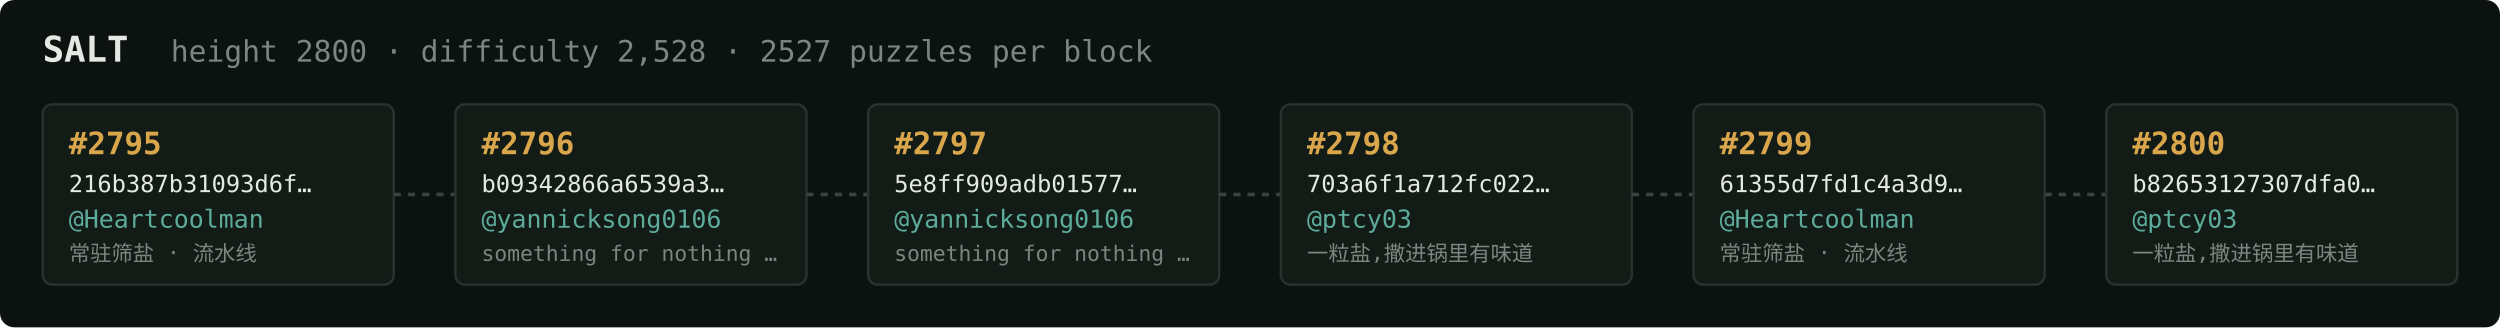
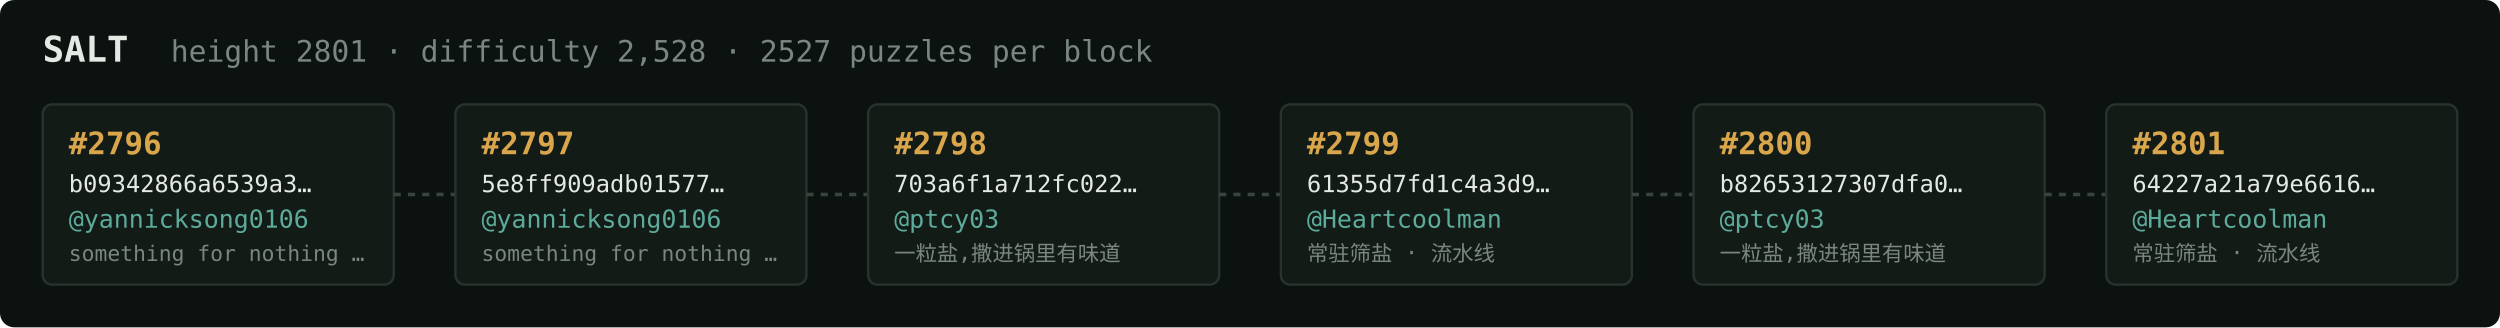
<svg xmlns="http://www.w3.org/2000/svg" width="1054" height="138" viewBox="0 0 1054 138" font-family="ui-monospace,SFMono-Regular,Menlo,monospace">
  <rect fill="#0c1210" width="1054" height="138" rx="6" />
  <text x="18" y="26" fill="#e5e9e3" font-size="15" font-weight="700">SALT</text>
-   <text x="72" y="26" fill="#7a867f" font-size="12.5">height 2800 · difficulty 2,528 · 2527 puzzles per block</text>
+   <text x="72" y="26" fill="#7a867f" font-size="12.5">height 2801 · difficulty 2,528 · 2527 puzzles per block</text>
  <rect x="18" y="44" width="148" height="76" rx="4" fill="#131b17" stroke="#28332e" stroke-width="1" />
-   <text x="29" y="65" fill="#d9a64c" font-size="13" font-weight="700">#2795</text>
-   <text x="29" y="81" fill="#e5e9e3" font-size="10">216b387b31093d6f…</text>
-   <text x="29" y="96" fill="#5cab9b" font-size="10.5">@Heartcoolman</text>
-   <text x="29" y="110" fill="#7a867f" font-size="9">常驻筛盐 · 流水线</text>
+   <text x="29" y="65" fill="#d9a64c" font-size="13" font-weight="700">#2796</text>
+   <text x="29" y="81" fill="#e5e9e3" font-size="10">b09342866a6539a3…</text>
+   <text x="29" y="96" fill="#5cab9b" font-size="10.5">@yannicksong0106</text>
+   <text x="29" y="110" fill="#7a867f" font-size="9">something for nothing …</text>
  <line x1="166" y1="82.0" x2="192" y2="82.0" stroke="#38443e" stroke-width="1.5" stroke-dasharray="3 3" />
  <rect x="192" y="44" width="148" height="76" rx="4" fill="#131b17" stroke="#28332e" stroke-width="1" />
-   <text x="203" y="65" fill="#d9a64c" font-size="13" font-weight="700">#2796</text>
-   <text x="203" y="81" fill="#e5e9e3" font-size="10">b09342866a6539a3…</text>
+   <text x="203" y="65" fill="#d9a64c" font-size="13" font-weight="700">#2797</text>
+   <text x="203" y="81" fill="#e5e9e3" font-size="10">5e8ff909adb01577…</text>
  <text x="203" y="96" fill="#5cab9b" font-size="10.5">@yannicksong0106</text>
  <text x="203" y="110" fill="#7a867f" font-size="9">something for nothing …</text>
  <line x1="340" y1="82.0" x2="366" y2="82.0" stroke="#38443e" stroke-width="1.5" stroke-dasharray="3 3" />
  <rect x="366" y="44" width="148" height="76" rx="4" fill="#131b17" stroke="#28332e" stroke-width="1" />
-   <text x="377" y="65" fill="#d9a64c" font-size="13" font-weight="700">#2797</text>
-   <text x="377" y="81" fill="#e5e9e3" font-size="10">5e8ff909adb01577…</text>
-   <text x="377" y="96" fill="#5cab9b" font-size="10.5">@yannicksong0106</text>
-   <text x="377" y="110" fill="#7a867f" font-size="9">something for nothing …</text>
+   <text x="377" y="65" fill="#d9a64c" font-size="13" font-weight="700">#2798</text>
+   <text x="377" y="81" fill="#e5e9e3" font-size="10">703a6f1a712fc022…</text>
+   <text x="377" y="96" fill="#5cab9b" font-size="10.5">@ptcy03</text>
+   <text x="377" y="110" fill="#7a867f" font-size="9">一粒盐,撒进锅里有味道</text>
  <line x1="514" y1="82.0" x2="540" y2="82.0" stroke="#38443e" stroke-width="1.5" stroke-dasharray="3 3" />
  <rect x="540" y="44" width="148" height="76" rx="4" fill="#131b17" stroke="#28332e" stroke-width="1" />
-   <text x="551" y="65" fill="#d9a64c" font-size="13" font-weight="700">#2798</text>
-   <text x="551" y="81" fill="#e5e9e3" font-size="10">703a6f1a712fc022…</text>
-   <text x="551" y="96" fill="#5cab9b" font-size="10.5">@ptcy03</text>
-   <text x="551" y="110" fill="#7a867f" font-size="9">一粒盐,撒进锅里有味道</text>
+   <text x="551" y="65" fill="#d9a64c" font-size="13" font-weight="700">#2799</text>
+   <text x="551" y="81" fill="#e5e9e3" font-size="10">61355d7fd1c4a3d9…</text>
+   <text x="551" y="96" fill="#5cab9b" font-size="10.5">@Heartcoolman</text>
+   <text x="551" y="110" fill="#7a867f" font-size="9">常驻筛盐 · 流水线</text>
  <line x1="688" y1="82.0" x2="714" y2="82.0" stroke="#38443e" stroke-width="1.5" stroke-dasharray="3 3" />
  <rect x="714" y="44" width="148" height="76" rx="4" fill="#131b17" stroke="#28332e" stroke-width="1" />
-   <text x="725" y="65" fill="#d9a64c" font-size="13" font-weight="700">#2799</text>
-   <text x="725" y="81" fill="#e5e9e3" font-size="10">61355d7fd1c4a3d9…</text>
-   <text x="725" y="96" fill="#5cab9b" font-size="10.5">@Heartcoolman</text>
-   <text x="725" y="110" fill="#7a867f" font-size="9">常驻筛盐 · 流水线</text>
+   <text x="725" y="65" fill="#d9a64c" font-size="13" font-weight="700">#2800</text>
+   <text x="725" y="81" fill="#e5e9e3" font-size="10">b82653127307dfa0…</text>
+   <text x="725" y="96" fill="#5cab9b" font-size="10.5">@ptcy03</text>
+   <text x="725" y="110" fill="#7a867f" font-size="9">一粒盐,撒进锅里有味道</text>
  <line x1="862" y1="82.0" x2="888" y2="82.0" stroke="#38443e" stroke-width="1.5" stroke-dasharray="3 3" />
  <rect x="888" y="44" width="148" height="76" rx="4" fill="#131b17" stroke="#28332e" stroke-width="1" />
-   <text x="899" y="65" fill="#d9a64c" font-size="13" font-weight="700">#2800</text>
-   <text x="899" y="81" fill="#e5e9e3" font-size="10">b82653127307dfa0…</text>
-   <text x="899" y="96" fill="#5cab9b" font-size="10.5">@ptcy03</text>
-   <text x="899" y="110" fill="#7a867f" font-size="9">一粒盐,撒进锅里有味道</text>
+   <text x="899" y="65" fill="#d9a64c" font-size="13" font-weight="700">#2801</text>
+   <text x="899" y="81" fill="#e5e9e3" font-size="10">64227a21a79e6616…</text>
+   <text x="899" y="96" fill="#5cab9b" font-size="10.5">@Heartcoolman</text>
+   <text x="899" y="110" fill="#7a867f" font-size="9">常驻筛盐 · 流水线</text>
</svg>
